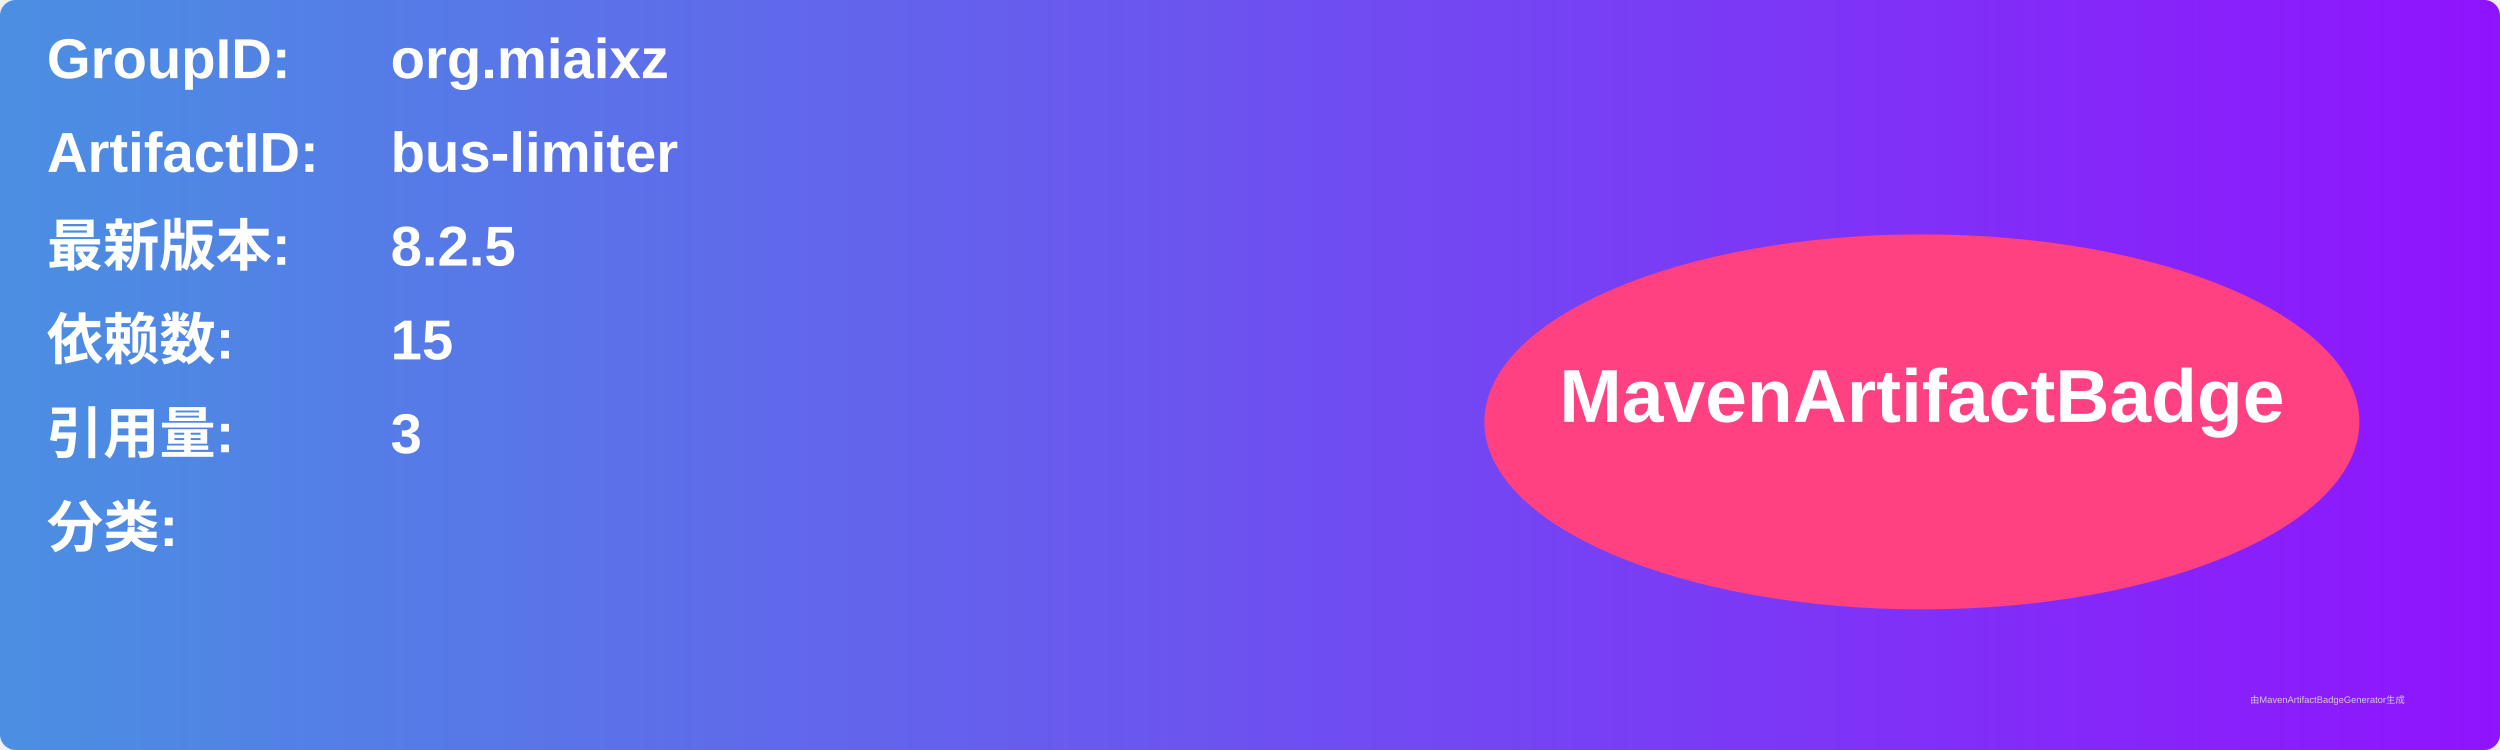
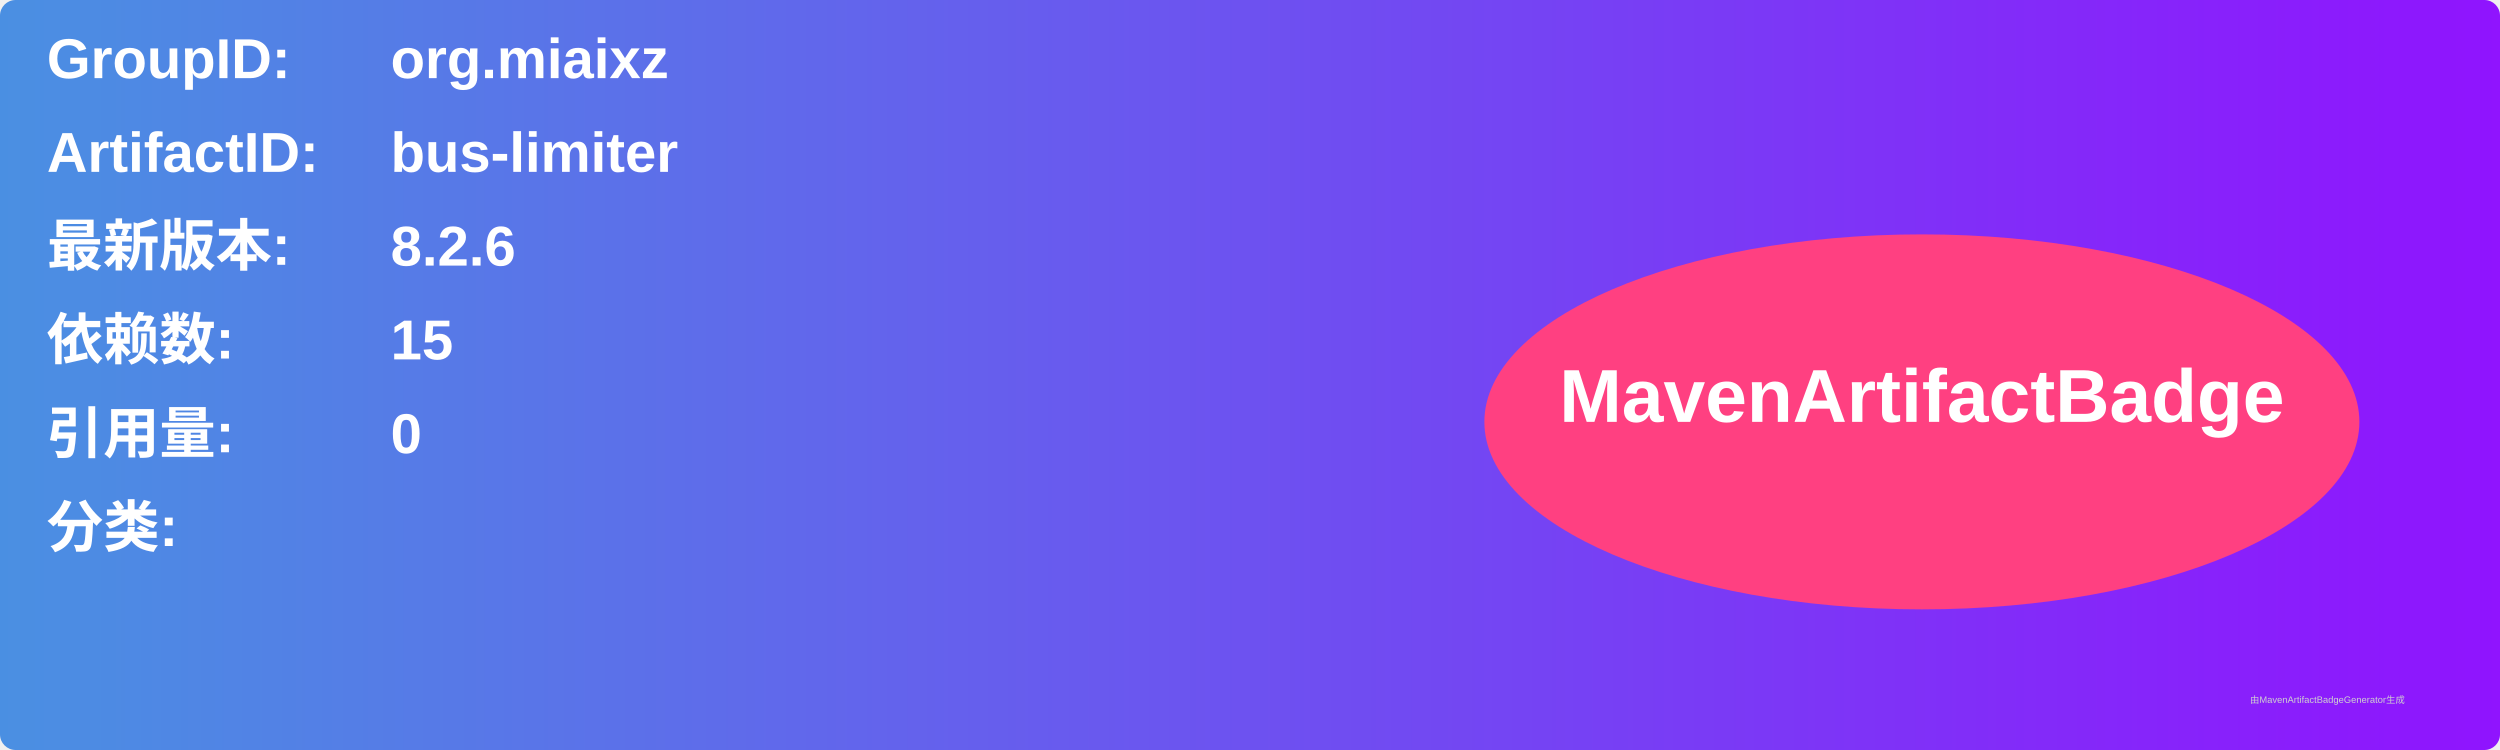
<svg xmlns="http://www.w3.org/2000/svg" width="800" height="240" viewBox="0 0 800 240">
  <linearGradient id="grad" x1="0%" y1="0%" x2="100%" y2="0%">
    <stop offset="0%" stop-color="#4a90e2" />
    <stop offset="100%" stop-color="#9013fe" />
  </linearGradient>
  <rect width="100%" height="100%" rx="5" ry="5" fill="url(#grad)" />
  <g transform="translate(15, 15)">
    <text x="0" y="10" font-family="Arial" font-size="18" fill="white" font-weight="bold" width="260">GroupID:</text>
    <text x="110" y="10" font-family="Arial" font-size="18" fill="white" font-weight="bold" width="460">org.miaixz</text>
    <text x="0" y="40" font-family="Arial" font-size="18" fill="white" font-weight="bold" width="260">ArtifactID:</text>
    <text x="110" y="40" font-family="Arial" font-size="18" fill="white" font-weight="bold" width="460">bus-limiter</text>
    <text x="0" y="70" font-family="Arial" font-size="18" fill="white" font-weight="bold">最新版本:</text>
    <text x="110" y="70" font-family="Arial" font-size="18" fill="white" font-weight="bold">
-       <tspan font-weight="bold">8.2.5</tspan>
+       <tspan font-weight="bold">8.2.6</tspan>
    </text>
    <text x="0" y="100" font-family="Arial" font-size="18" fill="white" font-weight="bold">依赖数: </text>
    <text x="110" y="100" font-family="Arial" font-size="18" fill="white">
      <tspan font-weight="bold">15</tspan>
    </text>
    <text x="0" y="130" font-family="Arial" font-size="18" fill="white" font-weight="bold">引用量: </text>
    <text x="110" y="130" font-family="Arial" font-size="18" fill="white">
-       <tspan font-weight="bold">3</tspan>
+       <tspan font-weight="bold">0</tspan>
    </text>
    <text x="0" y="160" font-family="Arial" font-size="18" fill="white" font-weight="bold">分类:</text>
    <text x="10" y="190" font-family="Arial" font-size="10" fill="white">
      <tspan font-weight="bold" />
    </text>
    <ellipse cx="600" cy="120" rx="140" ry="60" fill="#ff4081" />
    <text x="600" y="120" text-anchor="middle" font-family="Arial" font-size="24" fill="white" font-weight="bold">MavenArtifactBadge</text>
  </g>
  <text x="720" y="225" font-family="Arial" font-size="3" fill="#d0d0d0">由MavenArtifactBadgeGenerator生成</text>
</svg>
